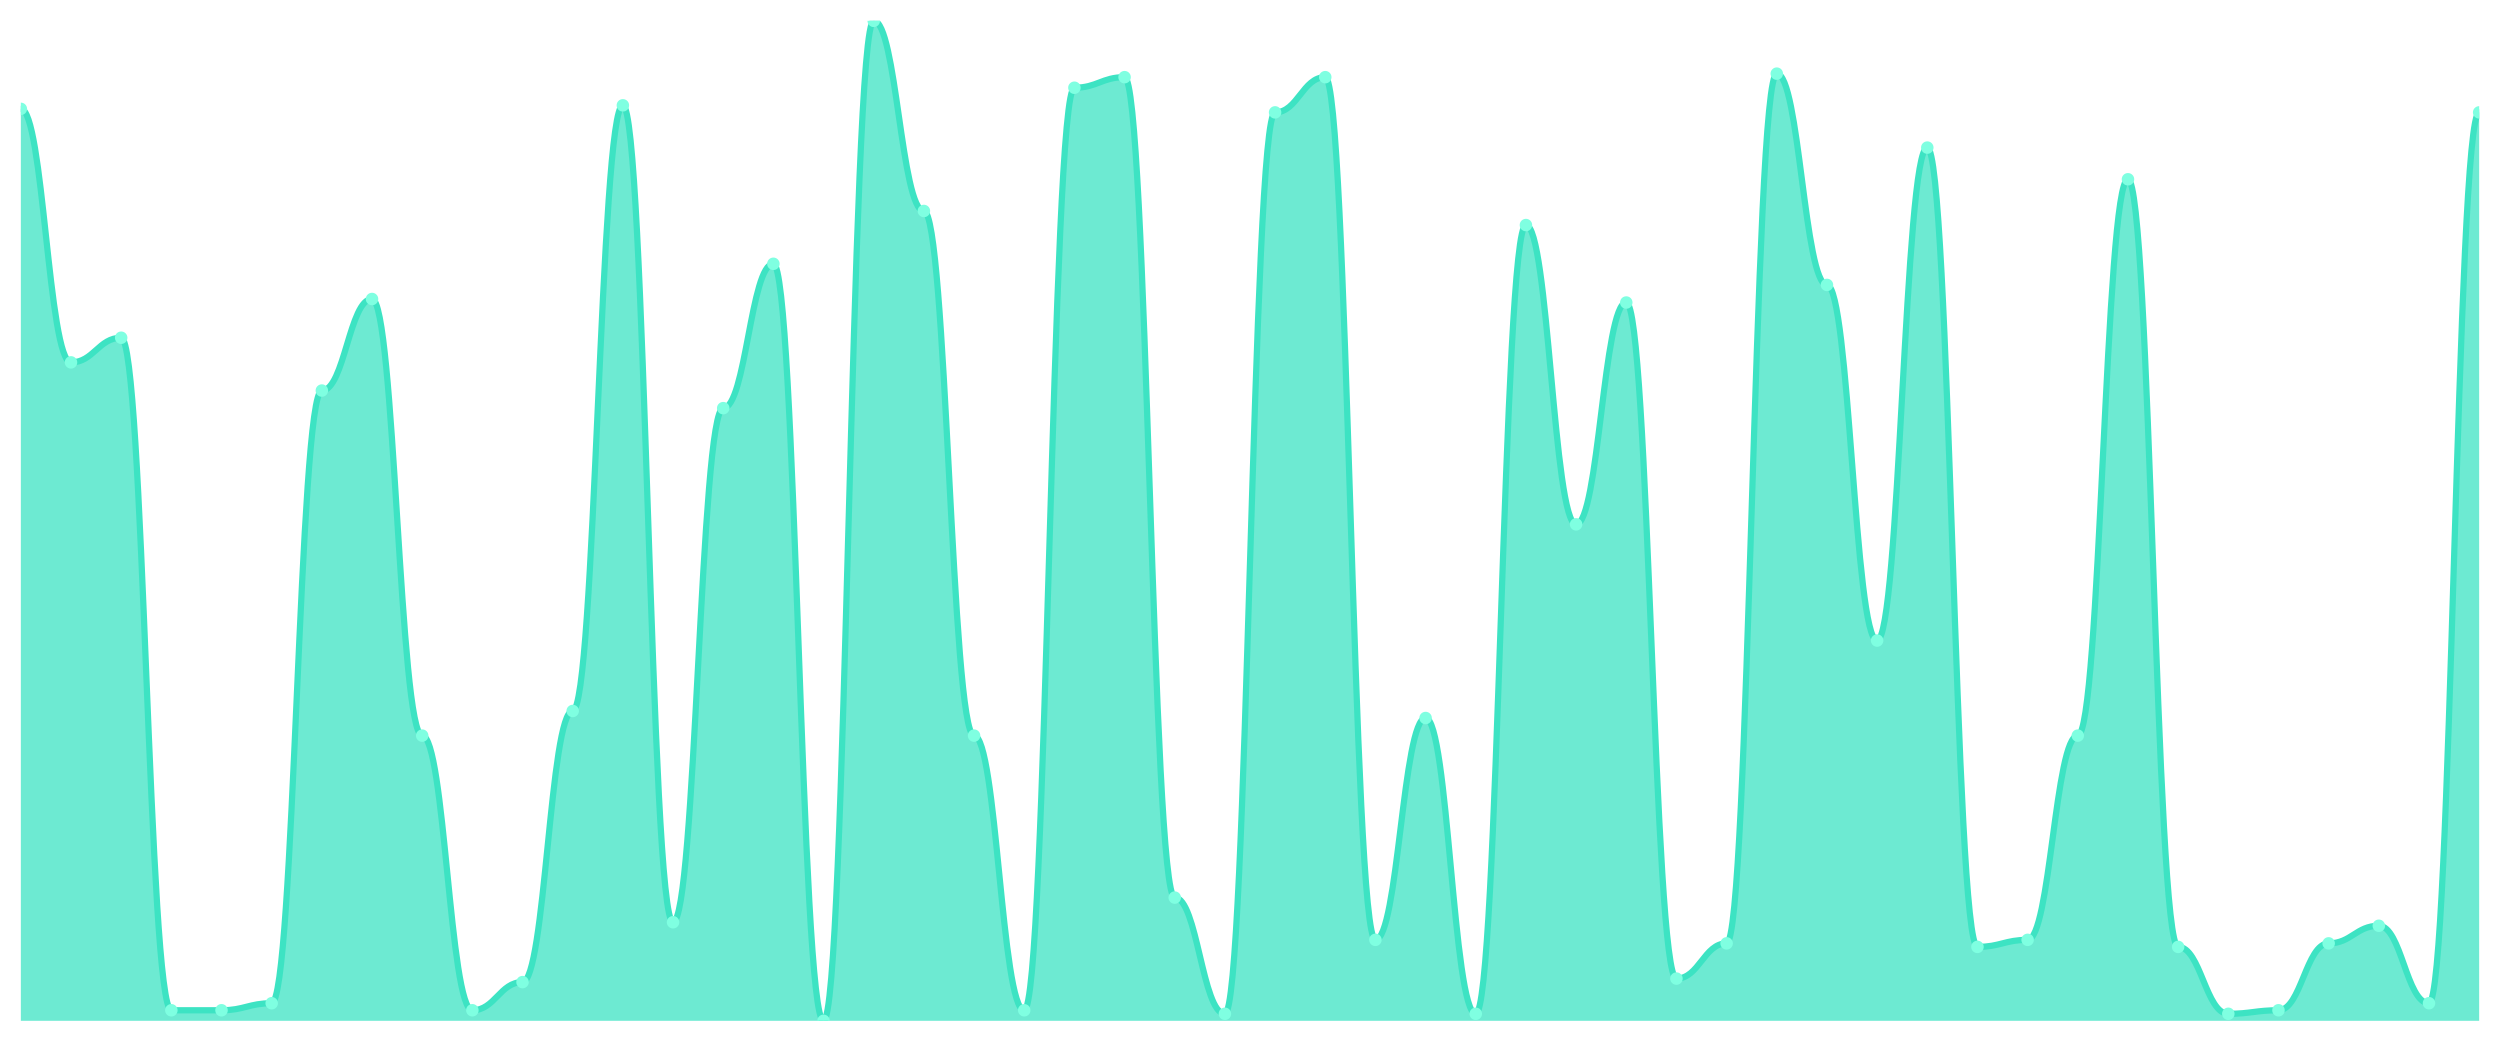
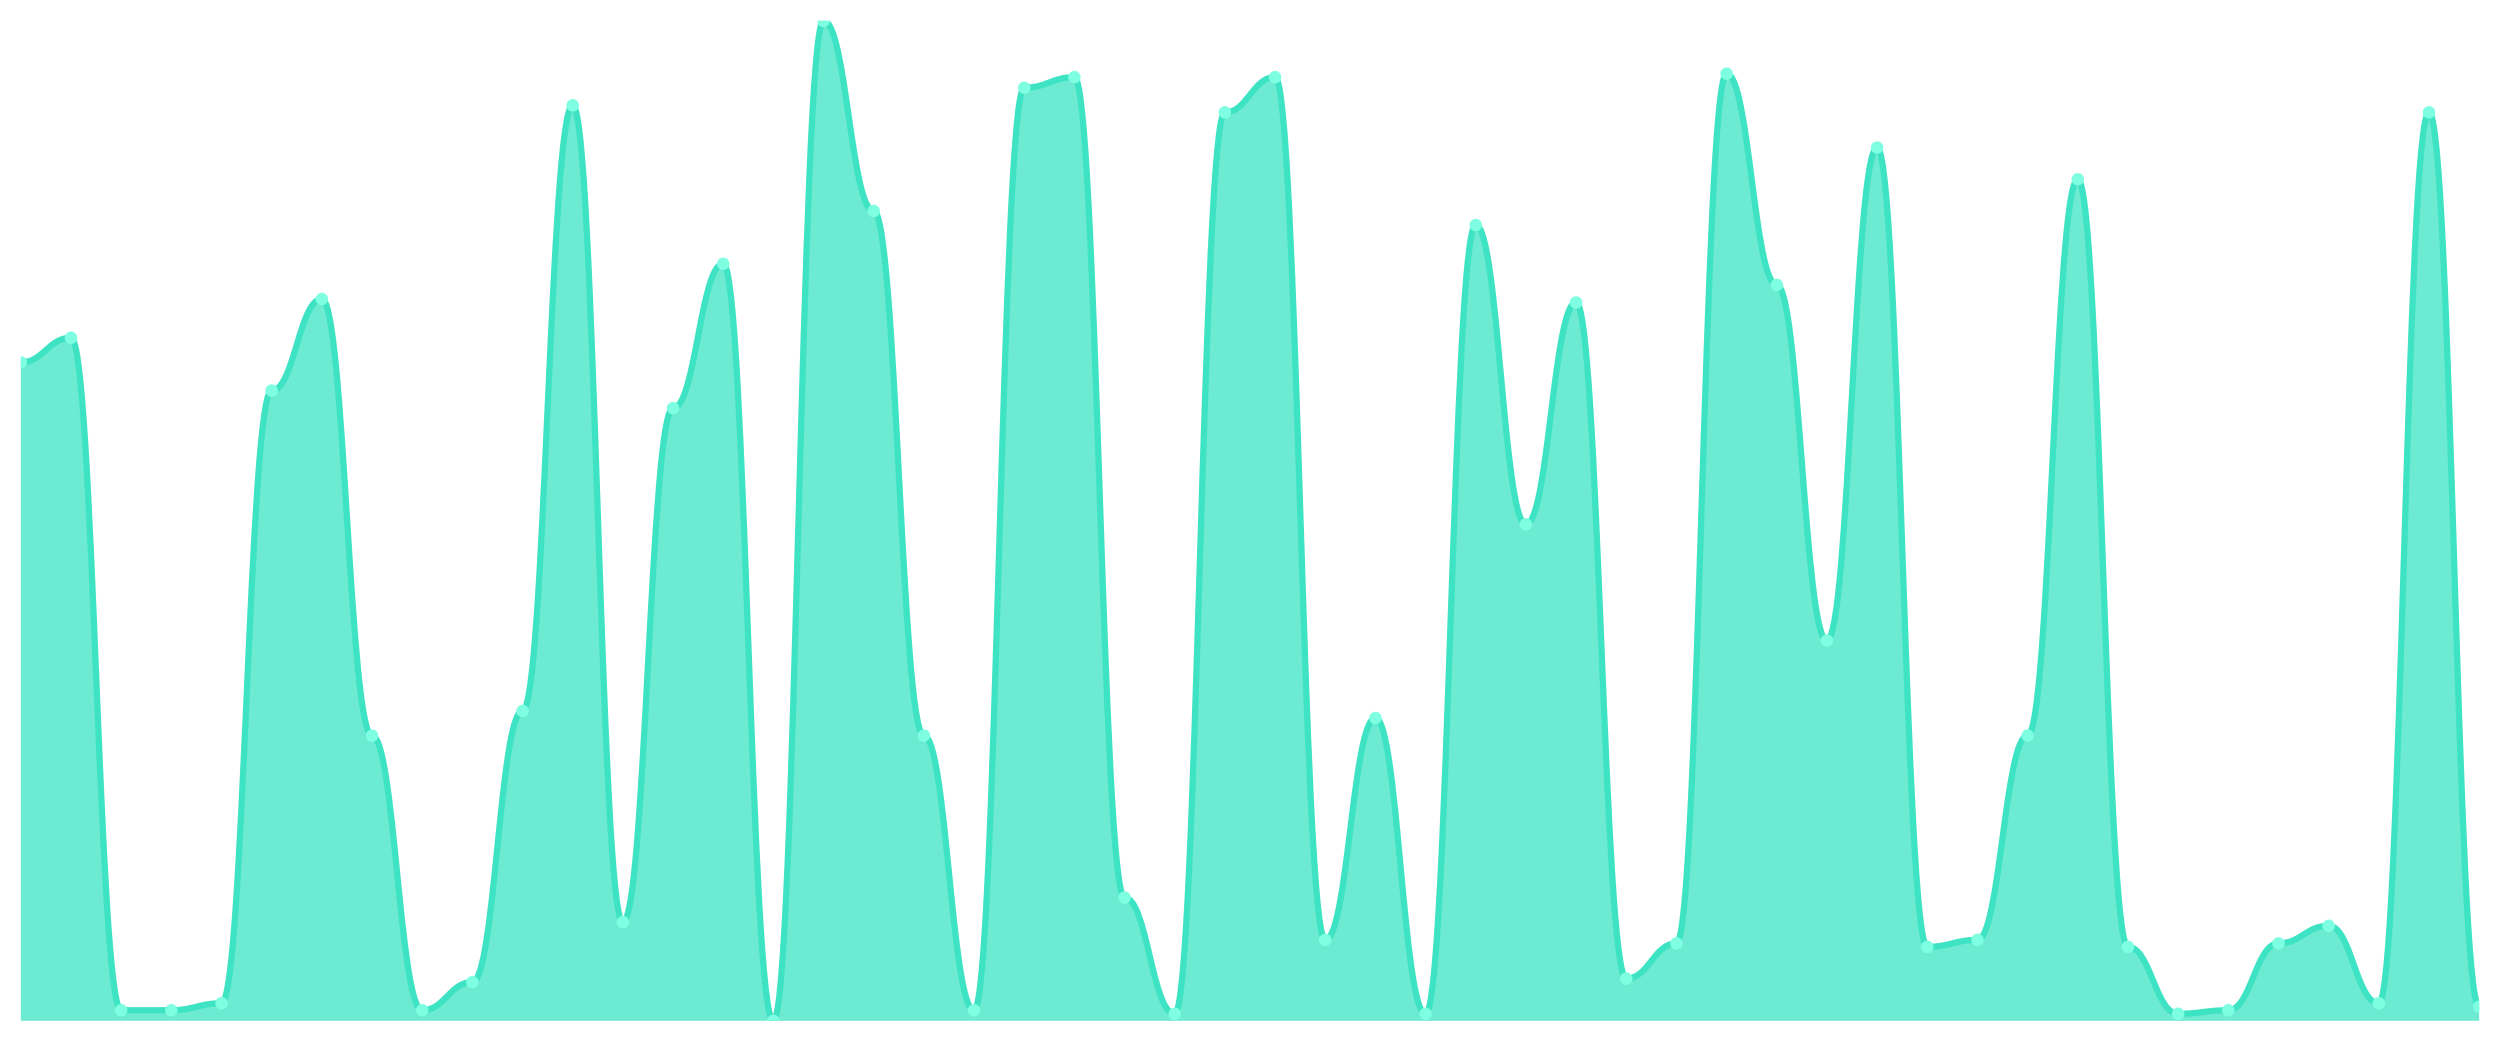
<svg xmlns="http://www.w3.org/2000/svg" viewBox="0 0 1200 500" width="1200" height="500">
  <defs>
    <clipPath id="c">
      <rect x="10" y="10" width="1180" height="480" />
    </clipPath>
  </defs>
  <rect width="1200" height="500" fill="none" />
  <g clip-path="url(#c)">
-     <path d="M 10,490 L 10,52.254 C 20.837,52.254 23.245,173.944 34.082,173.944 C 44.918,173.944 47.327,162.113 58.163,162.113 C 69,162.113 71.408,484.93 82.245,484.93 C 93.082,484.93 95.49,484.93 106.327,484.93 C 117.163,484.93 119.571,481.549 130.408,481.549 C 141.245,481.549 143.653,187.465 154.49,187.465 C 165.327,187.465 167.735,143.521 178.571,143.521 C 189.408,143.521 191.816,353.099 202.653,353.099 C 213.49,353.099 215.898,484.93 226.735,484.93 C 237.571,484.93 239.98,471.408 250.816,471.408 C 261.653,471.408 264.061,341.268 274.898,341.268 C 285.735,341.268 288.143,50.563 298.98,50.563 C 309.816,50.563 312.224,442.676 323.061,442.676 C 333.898,442.676 336.306,195.915 347.143,195.915 C 357.98,195.915 360.388,126.62 371.224,126.62 C 382.061,126.62 384.469,490 395.306,490 C 406.143,490 408.551,10 419.388,10 C 430.224,10 432.633,101.268 443.469,101.268 C 454.306,101.268 456.714,353.099 467.551,353.099 C 478.388,353.099 480.796,484.93 491.633,484.93 C 502.469,484.93 504.878,42.113 515.714,42.113 C 526.551,42.113 528.959,37.042 539.796,37.042 C 550.633,37.042 553.041,430.845 563.878,430.845 C 574.714,430.845 577.122,486.62 587.959,486.62 C 598.796,486.62 601.204,53.944 612.041,53.944 C 622.878,53.944 625.286,37.042 636.122,37.042 C 646.959,37.042 649.367,451.127 660.204,451.127 C 671.041,451.127 673.449,344.648 684.286,344.648 C 695.122,344.648 697.531,486.62 708.367,486.62 C 719.204,486.62 721.612,108.028 732.449,108.028 C 743.286,108.028 745.694,251.69 756.531,251.69 C 767.367,251.69 769.776,145.211 780.612,145.211 C 791.449,145.211 793.857,469.718 804.694,469.718 C 815.531,469.718 817.939,452.817 828.776,452.817 C 839.612,452.817 842.02,35.352 852.857,35.352 C 863.694,35.352 866.102,136.761 876.939,136.761 C 887.776,136.761 890.184,307.465 901.02,307.465 C 911.857,307.465 914.265,70.845 925.102,70.845 C 935.939,70.845 938.347,454.507 949.184,454.507 C 960.02,454.507 962.429,451.127 973.265,451.127 C 984.102,451.127 986.51,353.099 997.347,353.099 C 1008.184,353.099 1010.592,86.056 1021.429,86.056 C 1032.265,86.056 1034.673,454.507 1045.51,454.507 C 1056.347,454.507 1058.755,486.62 1069.592,486.62 C 1080.429,486.62 1082.837,484.93 1093.673,484.93 C 1104.51,484.93 1106.918,452.817 1117.755,452.817 C 1128.592,452.817 1131,444.366 1141.837,444.366 C 1152.673,444.366 1155.082,481.549 1165.918,481.549 C 1176.755,481.549 1179.163,53.944 1190,53.944 L 1190,490 Z" fill="rgba(61,227,195,0.75)" />
-     <path d="M 10,52.254 C 20.837,52.254 23.245,173.944 34.082,173.944 C 44.918,173.944 47.327,162.113 58.163,162.113 C 69,162.113 71.408,484.93 82.245,484.93 C 93.082,484.93 95.49,484.93 106.327,484.93 C 117.163,484.93 119.571,481.549 130.408,481.549 C 141.245,481.549 143.653,187.465 154.49,187.465 C 165.327,187.465 167.735,143.521 178.571,143.521 C 189.408,143.521 191.816,353.099 202.653,353.099 C 213.49,353.099 215.898,484.93 226.735,484.93 C 237.571,484.93 239.98,471.408 250.816,471.408 C 261.653,471.408 264.061,341.268 274.898,341.268 C 285.735,341.268 288.143,50.563 298.98,50.563 C 309.816,50.563 312.224,442.676 323.061,442.676 C 333.898,442.676 336.306,195.915 347.143,195.915 C 357.98,195.915 360.388,126.62 371.224,126.62 C 382.061,126.62 384.469,490 395.306,490 C 406.143,490 408.551,10 419.388,10 C 430.224,10 432.633,101.268 443.469,101.268 C 454.306,101.268 456.714,353.099 467.551,353.099 C 478.388,353.099 480.796,484.93 491.633,484.93 C 502.469,484.93 504.878,42.113 515.714,42.113 C 526.551,42.113 528.959,37.042 539.796,37.042 C 550.633,37.042 553.041,430.845 563.878,430.845 C 574.714,430.845 577.122,486.62 587.959,486.62 C 598.796,486.62 601.204,53.944 612.041,53.944 C 622.878,53.944 625.286,37.042 636.122,37.042 C 646.959,37.042 649.367,451.127 660.204,451.127 C 671.041,451.127 673.449,344.648 684.286,344.648 C 695.122,344.648 697.531,486.62 708.367,486.62 C 719.204,486.62 721.612,108.028 732.449,108.028 C 743.286,108.028 745.694,251.69 756.531,251.69 C 767.367,251.69 769.776,145.211 780.612,145.211 C 791.449,145.211 793.857,469.718 804.694,469.718 C 815.531,469.718 817.939,452.817 828.776,452.817 C 839.612,452.817 842.02,35.352 852.857,35.352 C 863.694,35.352 866.102,136.761 876.939,136.761 C 887.776,136.761 890.184,307.465 901.02,307.465 C 911.857,307.465 914.265,70.845 925.102,70.845 C 935.939,70.845 938.347,454.507 949.184,454.507 C 960.02,454.507 962.429,451.127 973.265,451.127 C 984.102,451.127 986.51,353.099 997.347,353.099 C 1008.184,353.099 1010.592,86.056 1021.429,86.056 C 1032.265,86.056 1034.673,454.507 1045.51,454.507 C 1056.347,454.507 1058.755,486.62 1069.592,486.62 C 1080.429,486.62 1082.837,484.93 1093.673,484.93 C 1104.51,484.93 1106.918,452.817 1117.755,452.817 C 1128.592,452.817 1131,444.366 1141.837,444.366 C 1152.673,444.366 1155.082,481.549 1165.918,481.549 C 1176.755,481.549 1179.163,53.944 1190,53.944" fill="none" stroke="#3de3c3" stroke-width="3" stroke-linecap="round" stroke-linejoin="round" />
-     <circle cx="10" cy="52.254" r="3" fill="#7fffe1" />
-     <circle cx="34.082" cy="173.944" r="3" fill="#7fffe1" />
-     <circle cx="58.163" cy="162.113" r="3" fill="#7fffe1" />
+     <path d="M 10,490 L 10,173.944 C 20.837,173.944 23.245,162.113 34.082,162.113 C 44.918,162.113 47.327,484.93 58.163,484.93 C 69,484.93 71.408,484.93 82.245,484.93 C 93.082,484.93 95.49,481.549 106.327,481.549 C 117.163,481.549 119.571,187.465 130.408,187.465 C 141.245,187.465 143.653,143.521 154.49,143.521 C 165.327,143.521 167.735,353.099 178.571,353.099 C 189.408,353.099 191.816,484.93 202.653,484.93 C 213.49,484.93 215.898,471.408 226.735,471.408 C 237.571,471.408 239.98,341.268 250.816,341.268 C 261.653,341.268 264.061,50.563 274.898,50.563 C 285.735,50.563 288.143,442.676 298.98,442.676 C 309.816,442.676 312.224,195.915 323.061,195.915 C 333.898,195.915 336.306,126.62 347.143,126.62 C 357.98,126.62 360.388,490 371.224,490 C 382.061,490 384.469,10 395.306,10 C 406.143,10 408.551,101.268 419.388,101.268 C 430.224,101.268 432.633,353.099 443.469,353.099 C 454.306,353.099 456.714,484.93 467.551,484.93 C 478.388,484.93 480.796,42.113 491.633,42.113 C 502.469,42.113 504.878,37.042 515.714,37.042 C 526.551,37.042 528.959,430.845 539.796,430.845 C 550.633,430.845 553.041,486.62 563.878,486.62 C 574.714,486.62 577.122,53.944 587.959,53.944 C 598.796,53.944 601.204,37.042 612.041,37.042 C 622.878,37.042 625.286,451.127 636.122,451.127 C 646.959,451.127 649.367,344.648 660.204,344.648 C 671.041,344.648 673.449,486.62 684.286,486.62 C 695.122,486.62 697.531,108.028 708.367,108.028 C 719.204,108.028 721.612,251.69 732.449,251.69 C 743.286,251.69 745.694,145.211 756.531,145.211 C 767.367,145.211 769.776,469.718 780.612,469.718 C 791.449,469.718 793.857,452.817 804.694,452.817 C 815.531,452.817 817.939,35.352 828.776,35.352 C 839.612,35.352 842.02,136.761 852.857,136.761 C 863.694,136.761 866.102,307.465 876.939,307.465 C 887.776,307.465 890.184,70.845 901.02,70.845 C 911.857,70.845 914.265,454.507 925.102,454.507 C 935.939,454.507 938.347,451.127 949.184,451.127 C 960.02,451.127 962.429,353.099 973.265,353.099 C 984.102,353.099 986.51,86.056 997.347,86.056 C 1008.184,86.056 1010.592,454.507 1021.429,454.507 C 1032.265,454.507 1034.673,486.62 1045.51,486.62 C 1056.347,486.62 1058.755,484.93 1069.592,484.93 C 1080.429,484.93 1082.837,452.817 1093.673,452.817 C 1104.51,452.817 1106.918,444.366 1117.755,444.366 C 1128.592,444.366 1131,481.549 1141.837,481.549 C 1152.673,481.549 1155.082,53.944 1165.918,53.944 C 1176.755,53.944 1179.163,483.239 1190,483.239 L 1190,490 Z" fill="rgba(61,227,195,0.75)" />
+     <path d="M 10,173.944 C 20.837,173.944 23.245,162.113 34.082,162.113 C 44.918,162.113 47.327,484.93 58.163,484.93 C 69,484.93 71.408,484.93 82.245,484.93 C 93.082,484.93 95.49,481.549 106.327,481.549 C 117.163,481.549 119.571,187.465 130.408,187.465 C 141.245,187.465 143.653,143.521 154.49,143.521 C 165.327,143.521 167.735,353.099 178.571,353.099 C 189.408,353.099 191.816,484.93 202.653,484.93 C 213.49,484.93 215.898,471.408 226.735,471.408 C 237.571,471.408 239.98,341.268 250.816,341.268 C 261.653,341.268 264.061,50.563 274.898,50.563 C 285.735,50.563 288.143,442.676 298.98,442.676 C 309.816,442.676 312.224,195.915 323.061,195.915 C 333.898,195.915 336.306,126.62 347.143,126.62 C 357.98,126.62 360.388,490 371.224,490 C 382.061,490 384.469,10 395.306,10 C 406.143,10 408.551,101.268 419.388,101.268 C 430.224,101.268 432.633,353.099 443.469,353.099 C 454.306,353.099 456.714,484.93 467.551,484.93 C 478.388,484.93 480.796,42.113 491.633,42.113 C 502.469,42.113 504.878,37.042 515.714,37.042 C 526.551,37.042 528.959,430.845 539.796,430.845 C 550.633,430.845 553.041,486.62 563.878,486.62 C 574.714,486.62 577.122,53.944 587.959,53.944 C 598.796,53.944 601.204,37.042 612.041,37.042 C 622.878,37.042 625.286,451.127 636.122,451.127 C 646.959,451.127 649.367,344.648 660.204,344.648 C 671.041,344.648 673.449,486.62 684.286,486.62 C 695.122,486.62 697.531,108.028 708.367,108.028 C 719.204,108.028 721.612,251.69 732.449,251.69 C 743.286,251.69 745.694,145.211 756.531,145.211 C 767.367,145.211 769.776,469.718 780.612,469.718 C 791.449,469.718 793.857,452.817 804.694,452.817 C 815.531,452.817 817.939,35.352 828.776,35.352 C 839.612,35.352 842.02,136.761 852.857,136.761 C 863.694,136.761 866.102,307.465 876.939,307.465 C 887.776,307.465 890.184,70.845 901.02,70.845 C 911.857,70.845 914.265,454.507 925.102,454.507 C 935.939,454.507 938.347,451.127 949.184,451.127 C 960.02,451.127 962.429,353.099 973.265,353.099 C 984.102,353.099 986.51,86.056 997.347,86.056 C 1008.184,86.056 1010.592,454.507 1021.429,454.507 C 1032.265,454.507 1034.673,486.62 1045.51,486.62 C 1056.347,486.62 1058.755,484.93 1069.592,484.93 C 1080.429,484.93 1082.837,452.817 1093.673,452.817 C 1104.51,452.817 1106.918,444.366 1117.755,444.366 C 1128.592,444.366 1131,481.549 1141.837,481.549 C 1152.673,481.549 1155.082,53.944 1165.918,53.944 C 1176.755,53.944 1179.163,483.239 1190,483.239" fill="none" stroke="#3de3c3" stroke-width="3" stroke-linecap="round" stroke-linejoin="round" />
+     <circle cx="10" cy="173.944" r="3" fill="#7fffe1" />
+     <circle cx="34.082" cy="162.113" r="3" fill="#7fffe1" />
+     <circle cx="58.163" cy="484.93" r="3" fill="#7fffe1" />
    <circle cx="82.245" cy="484.93" r="3" fill="#7fffe1" />
-     <circle cx="106.327" cy="484.93" r="3" fill="#7fffe1" />
-     <circle cx="130.408" cy="481.549" r="3" fill="#7fffe1" />
-     <circle cx="154.49" cy="187.465" r="3" fill="#7fffe1" />
-     <circle cx="178.571" cy="143.521" r="3" fill="#7fffe1" />
-     <circle cx="202.653" cy="353.099" r="3" fill="#7fffe1" />
-     <circle cx="226.735" cy="484.93" r="3" fill="#7fffe1" />
-     <circle cx="250.816" cy="471.408" r="3" fill="#7fffe1" />
-     <circle cx="274.898" cy="341.268" r="3" fill="#7fffe1" />
-     <circle cx="298.98" cy="50.563" r="3" fill="#7fffe1" />
-     <circle cx="323.061" cy="442.676" r="3" fill="#7fffe1" />
-     <circle cx="347.143" cy="195.915" r="3" fill="#7fffe1" />
-     <circle cx="371.224" cy="126.62" r="3" fill="#7fffe1" />
-     <circle cx="395.306" cy="490" r="3" fill="#7fffe1" />
-     <circle cx="419.388" cy="10" r="3" fill="#7fffe1" />
-     <circle cx="443.469" cy="101.268" r="3" fill="#7fffe1" />
-     <circle cx="467.551" cy="353.099" r="3" fill="#7fffe1" />
-     <circle cx="491.633" cy="484.93" r="3" fill="#7fffe1" />
-     <circle cx="515.714" cy="42.113" r="3" fill="#7fffe1" />
-     <circle cx="539.796" cy="37.042" r="3" fill="#7fffe1" />
-     <circle cx="563.878" cy="430.845" r="3" fill="#7fffe1" />
-     <circle cx="587.959" cy="486.62" r="3" fill="#7fffe1" />
-     <circle cx="612.041" cy="53.944" r="3" fill="#7fffe1" />
-     <circle cx="636.122" cy="37.042" r="3" fill="#7fffe1" />
-     <circle cx="660.204" cy="451.127" r="3" fill="#7fffe1" />
-     <circle cx="684.286" cy="344.648" r="3" fill="#7fffe1" />
-     <circle cx="708.367" cy="486.62" r="3" fill="#7fffe1" />
-     <circle cx="732.449" cy="108.028" r="3" fill="#7fffe1" />
-     <circle cx="756.531" cy="251.69" r="3" fill="#7fffe1" />
-     <circle cx="780.612" cy="145.211" r="3" fill="#7fffe1" />
-     <circle cx="804.694" cy="469.718" r="3" fill="#7fffe1" />
-     <circle cx="828.776" cy="452.817" r="3" fill="#7fffe1" />
-     <circle cx="852.857" cy="35.352" r="3" fill="#7fffe1" />
-     <circle cx="876.939" cy="136.761" r="3" fill="#7fffe1" />
-     <circle cx="901.02" cy="307.465" r="3" fill="#7fffe1" />
-     <circle cx="925.102" cy="70.845" r="3" fill="#7fffe1" />
-     <circle cx="949.184" cy="454.507" r="3" fill="#7fffe1" />
-     <circle cx="973.265" cy="451.127" r="3" fill="#7fffe1" />
-     <circle cx="997.347" cy="353.099" r="3" fill="#7fffe1" />
-     <circle cx="1021.429" cy="86.056" r="3" fill="#7fffe1" />
-     <circle cx="1045.51" cy="454.507" r="3" fill="#7fffe1" />
-     <circle cx="1069.592" cy="486.62" r="3" fill="#7fffe1" />
-     <circle cx="1093.673" cy="484.93" r="3" fill="#7fffe1" />
-     <circle cx="1117.755" cy="452.817" r="3" fill="#7fffe1" />
-     <circle cx="1141.837" cy="444.366" r="3" fill="#7fffe1" />
-     <circle cx="1165.918" cy="481.549" r="3" fill="#7fffe1" />
-     <circle cx="1190" cy="53.944" r="3" fill="#7fffe1" />
+     <circle cx="106.327" cy="481.549" r="3" fill="#7fffe1" />
+     <circle cx="130.408" cy="187.465" r="3" fill="#7fffe1" />
+     <circle cx="154.49" cy="143.521" r="3" fill="#7fffe1" />
+     <circle cx="178.571" cy="353.099" r="3" fill="#7fffe1" />
+     <circle cx="202.653" cy="484.93" r="3" fill="#7fffe1" />
+     <circle cx="226.735" cy="471.408" r="3" fill="#7fffe1" />
+     <circle cx="250.816" cy="341.268" r="3" fill="#7fffe1" />
+     <circle cx="274.898" cy="50.563" r="3" fill="#7fffe1" />
+     <circle cx="298.98" cy="442.676" r="3" fill="#7fffe1" />
+     <circle cx="323.061" cy="195.915" r="3" fill="#7fffe1" />
+     <circle cx="347.143" cy="126.62" r="3" fill="#7fffe1" />
+     <circle cx="371.224" cy="490" r="3" fill="#7fffe1" />
+     <circle cx="395.306" cy="10" r="3" fill="#7fffe1" />
+     <circle cx="419.388" cy="101.268" r="3" fill="#7fffe1" />
+     <circle cx="443.469" cy="353.099" r="3" fill="#7fffe1" />
+     <circle cx="467.551" cy="484.93" r="3" fill="#7fffe1" />
+     <circle cx="491.633" cy="42.113" r="3" fill="#7fffe1" />
+     <circle cx="515.714" cy="37.042" r="3" fill="#7fffe1" />
+     <circle cx="539.796" cy="430.845" r="3" fill="#7fffe1" />
+     <circle cx="563.878" cy="486.62" r="3" fill="#7fffe1" />
+     <circle cx="587.959" cy="53.944" r="3" fill="#7fffe1" />
+     <circle cx="612.041" cy="37.042" r="3" fill="#7fffe1" />
+     <circle cx="636.122" cy="451.127" r="3" fill="#7fffe1" />
+     <circle cx="660.204" cy="344.648" r="3" fill="#7fffe1" />
+     <circle cx="684.286" cy="486.62" r="3" fill="#7fffe1" />
+     <circle cx="708.367" cy="108.028" r="3" fill="#7fffe1" />
+     <circle cx="732.449" cy="251.69" r="3" fill="#7fffe1" />
+     <circle cx="756.531" cy="145.211" r="3" fill="#7fffe1" />
+     <circle cx="780.612" cy="469.718" r="3" fill="#7fffe1" />
+     <circle cx="804.694" cy="452.817" r="3" fill="#7fffe1" />
+     <circle cx="828.776" cy="35.352" r="3" fill="#7fffe1" />
+     <circle cx="852.857" cy="136.761" r="3" fill="#7fffe1" />
+     <circle cx="876.939" cy="307.465" r="3" fill="#7fffe1" />
+     <circle cx="901.02" cy="70.845" r="3" fill="#7fffe1" />
+     <circle cx="925.102" cy="454.507" r="3" fill="#7fffe1" />
+     <circle cx="949.184" cy="451.127" r="3" fill="#7fffe1" />
+     <circle cx="973.265" cy="353.099" r="3" fill="#7fffe1" />
+     <circle cx="997.347" cy="86.056" r="3" fill="#7fffe1" />
+     <circle cx="1021.429" cy="454.507" r="3" fill="#7fffe1" />
+     <circle cx="1045.51" cy="486.62" r="3" fill="#7fffe1" />
+     <circle cx="1069.592" cy="484.93" r="3" fill="#7fffe1" />
+     <circle cx="1093.673" cy="452.817" r="3" fill="#7fffe1" />
+     <circle cx="1117.755" cy="444.366" r="3" fill="#7fffe1" />
+     <circle cx="1141.837" cy="481.549" r="3" fill="#7fffe1" />
+     <circle cx="1165.918" cy="53.944" r="3" fill="#7fffe1" />
+     <circle cx="1190" cy="483.239" r="3" fill="#7fffe1" />
  </g>
</svg>
